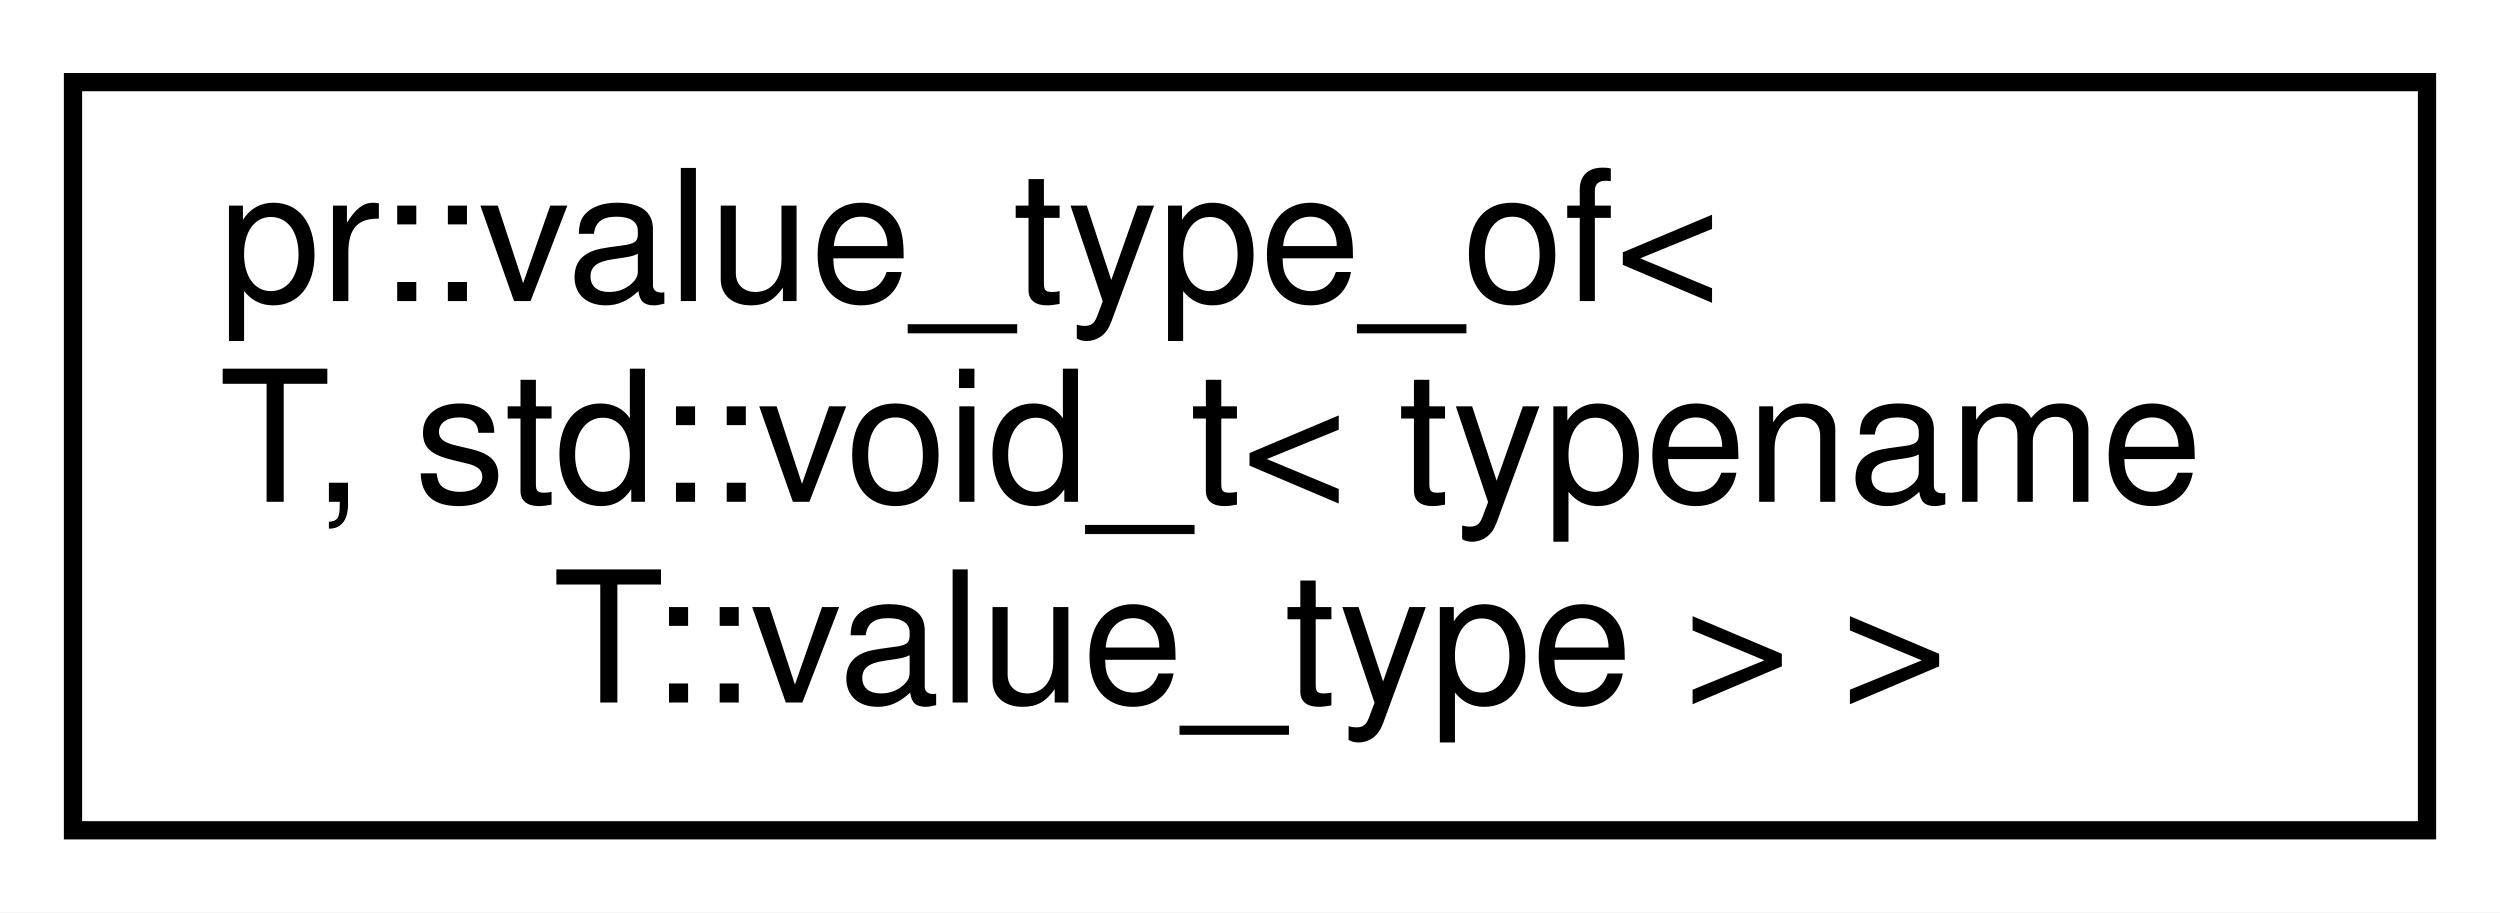
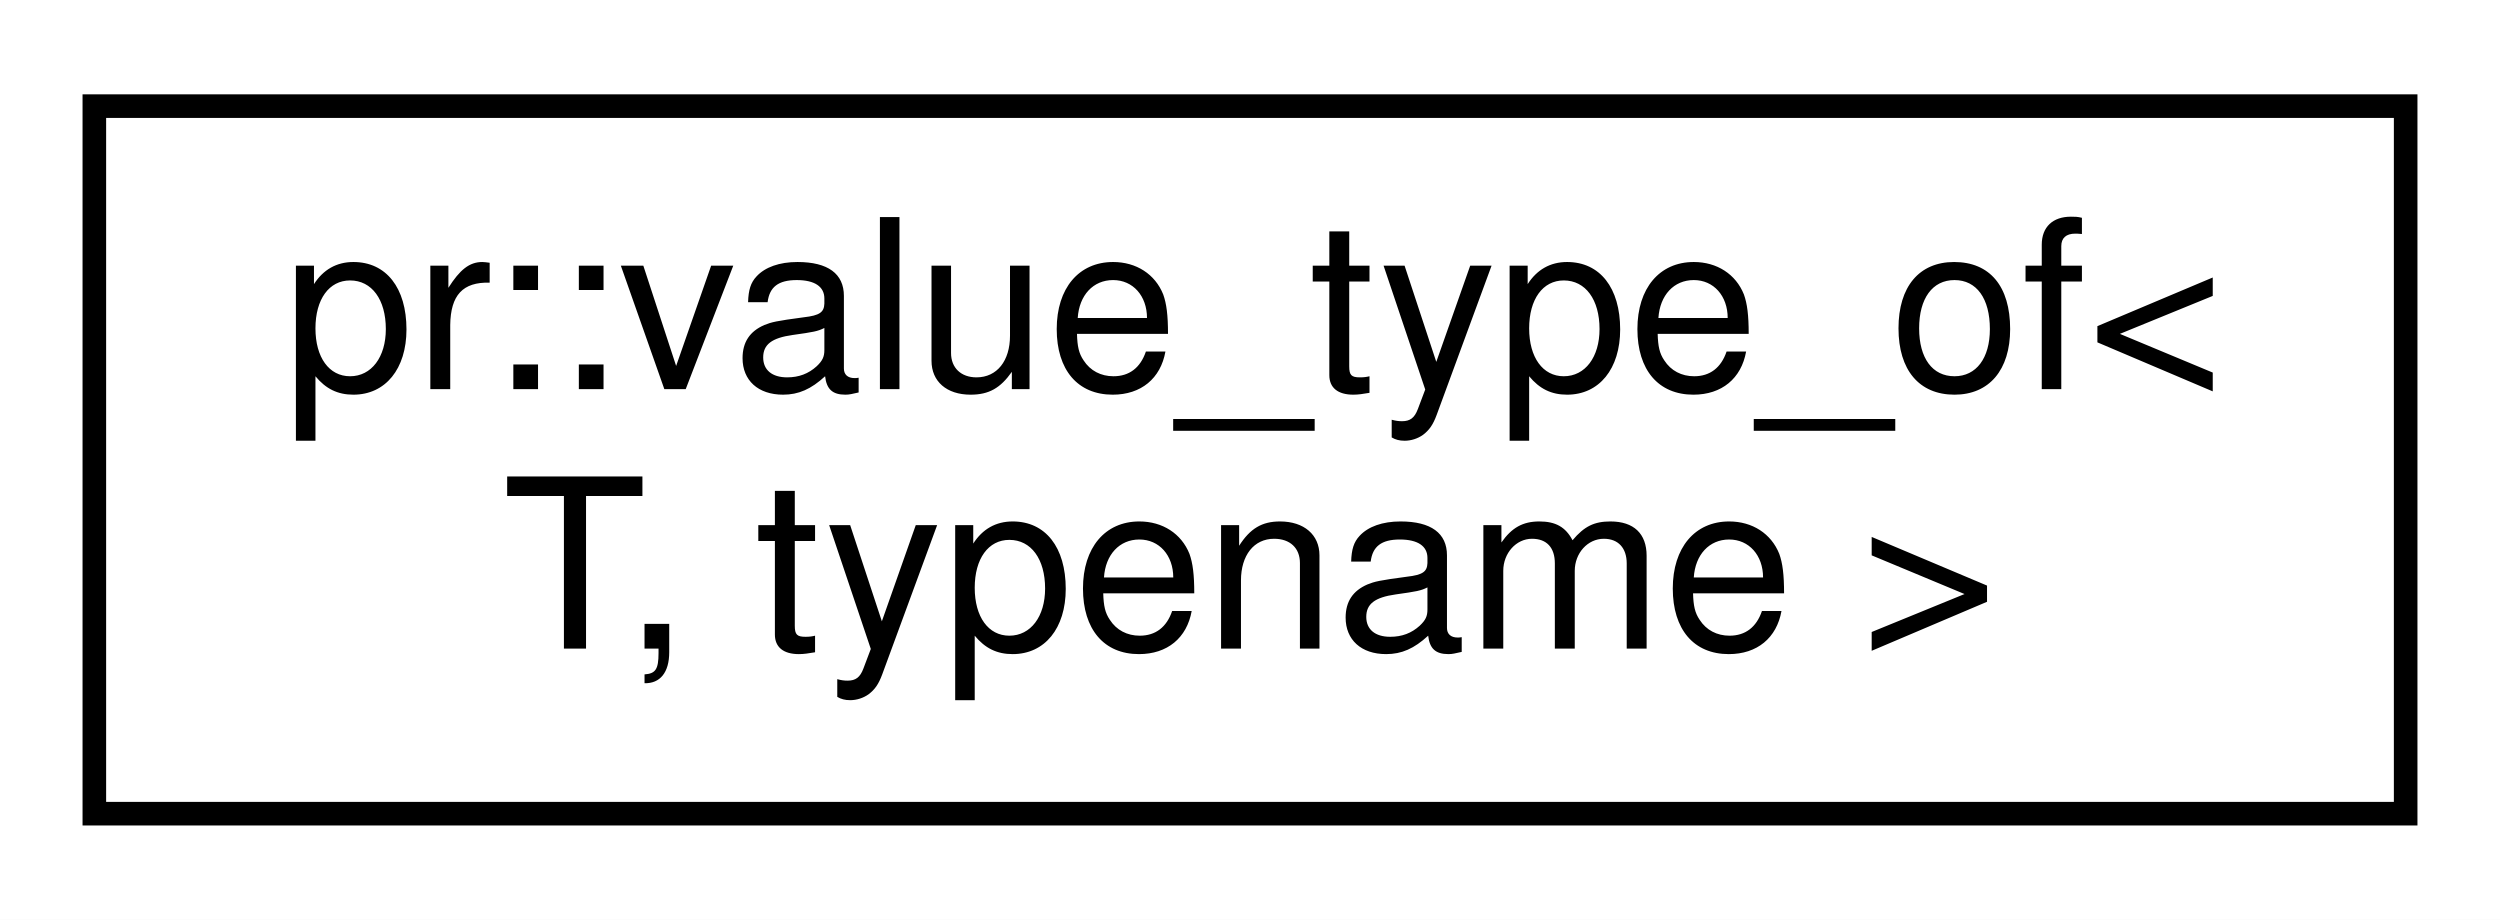
- <svg xmlns="http://www.w3.org/2000/svg" xmlns:xlink="http://www.w3.org/1999/xlink" width="137pt" height="50pt" viewBox="0.00 0.00 137.00 50.00">
-   <g id="graph0" class="graph" transform="scale(1 1) rotate(0) translate(4 46)">
-     <polygon fill="#ffffff" stroke="transparent" points="-4,4 -4,-46 133,-46 133,4 -4,4" />
+ <svg xmlns="http://www.w3.org/2000/svg" xmlns:xlink="http://www.w3.org/1999/xlink" width="106pt" height="39pt" viewBox="0.00 0.00 106.00 39.00">
+   <g id="graph0" class="graph" transform="scale(1 1) rotate(0) translate(4 35)">
+     <polygon fill="#ffffff" stroke="transparent" points="-4,4 -4,-35 102,-35 102,4 -4,4" />
    <g id="node1" class="node">
      <g id="a_node1">
-         <a xlink:href="structpr_1_1value__type__of_3_01T_00_01std_1_1void__t_3_01typename_01T_1_1value__type_01_4_01_4.html" target="_top" xlink:title="Value type of specialization. ">
-           <polygon fill="#ffffff" stroke="#000000" points="0,-.5 0,-41.5 129,-41.5 129,-.5 0,-.5" />
-           <text text-anchor="start" x="8" y="-29.5" font-family="Helvetica,sans-Serif" font-size="10.00" fill="#000000">pr::value_type_of&lt;</text>
-           <text text-anchor="start" x="8" y="-18.5" font-family="Helvetica,sans-Serif" font-size="10.00" fill="#000000"> T, std::void_t&lt; typename</text>
-           <text text-anchor="middle" x="64.5" y="-7.5" font-family="Helvetica,sans-Serif" font-size="10.00" fill="#000000"> T::value_type &gt; &gt;</text>
+         <a xlink:href="structpr_1_1value__type__of.html" target="_top" xlink:title="Value type of. ">
+           <polygon fill="#ffffff" stroke="#000000" points="0,-.5 0,-30.5 98,-30.5 98,-.5 0,-.5" />
+           <text text-anchor="start" x="8" y="-18.5" font-family="Helvetica,sans-Serif" font-size="10.00" fill="#000000">pr::value_type_of&lt;</text>
+           <text text-anchor="middle" x="49" y="-7.5" font-family="Helvetica,sans-Serif" font-size="10.00" fill="#000000"> T, typename &gt;</text>
        </a>
      </g>
    </g>
  </g>
</svg>
